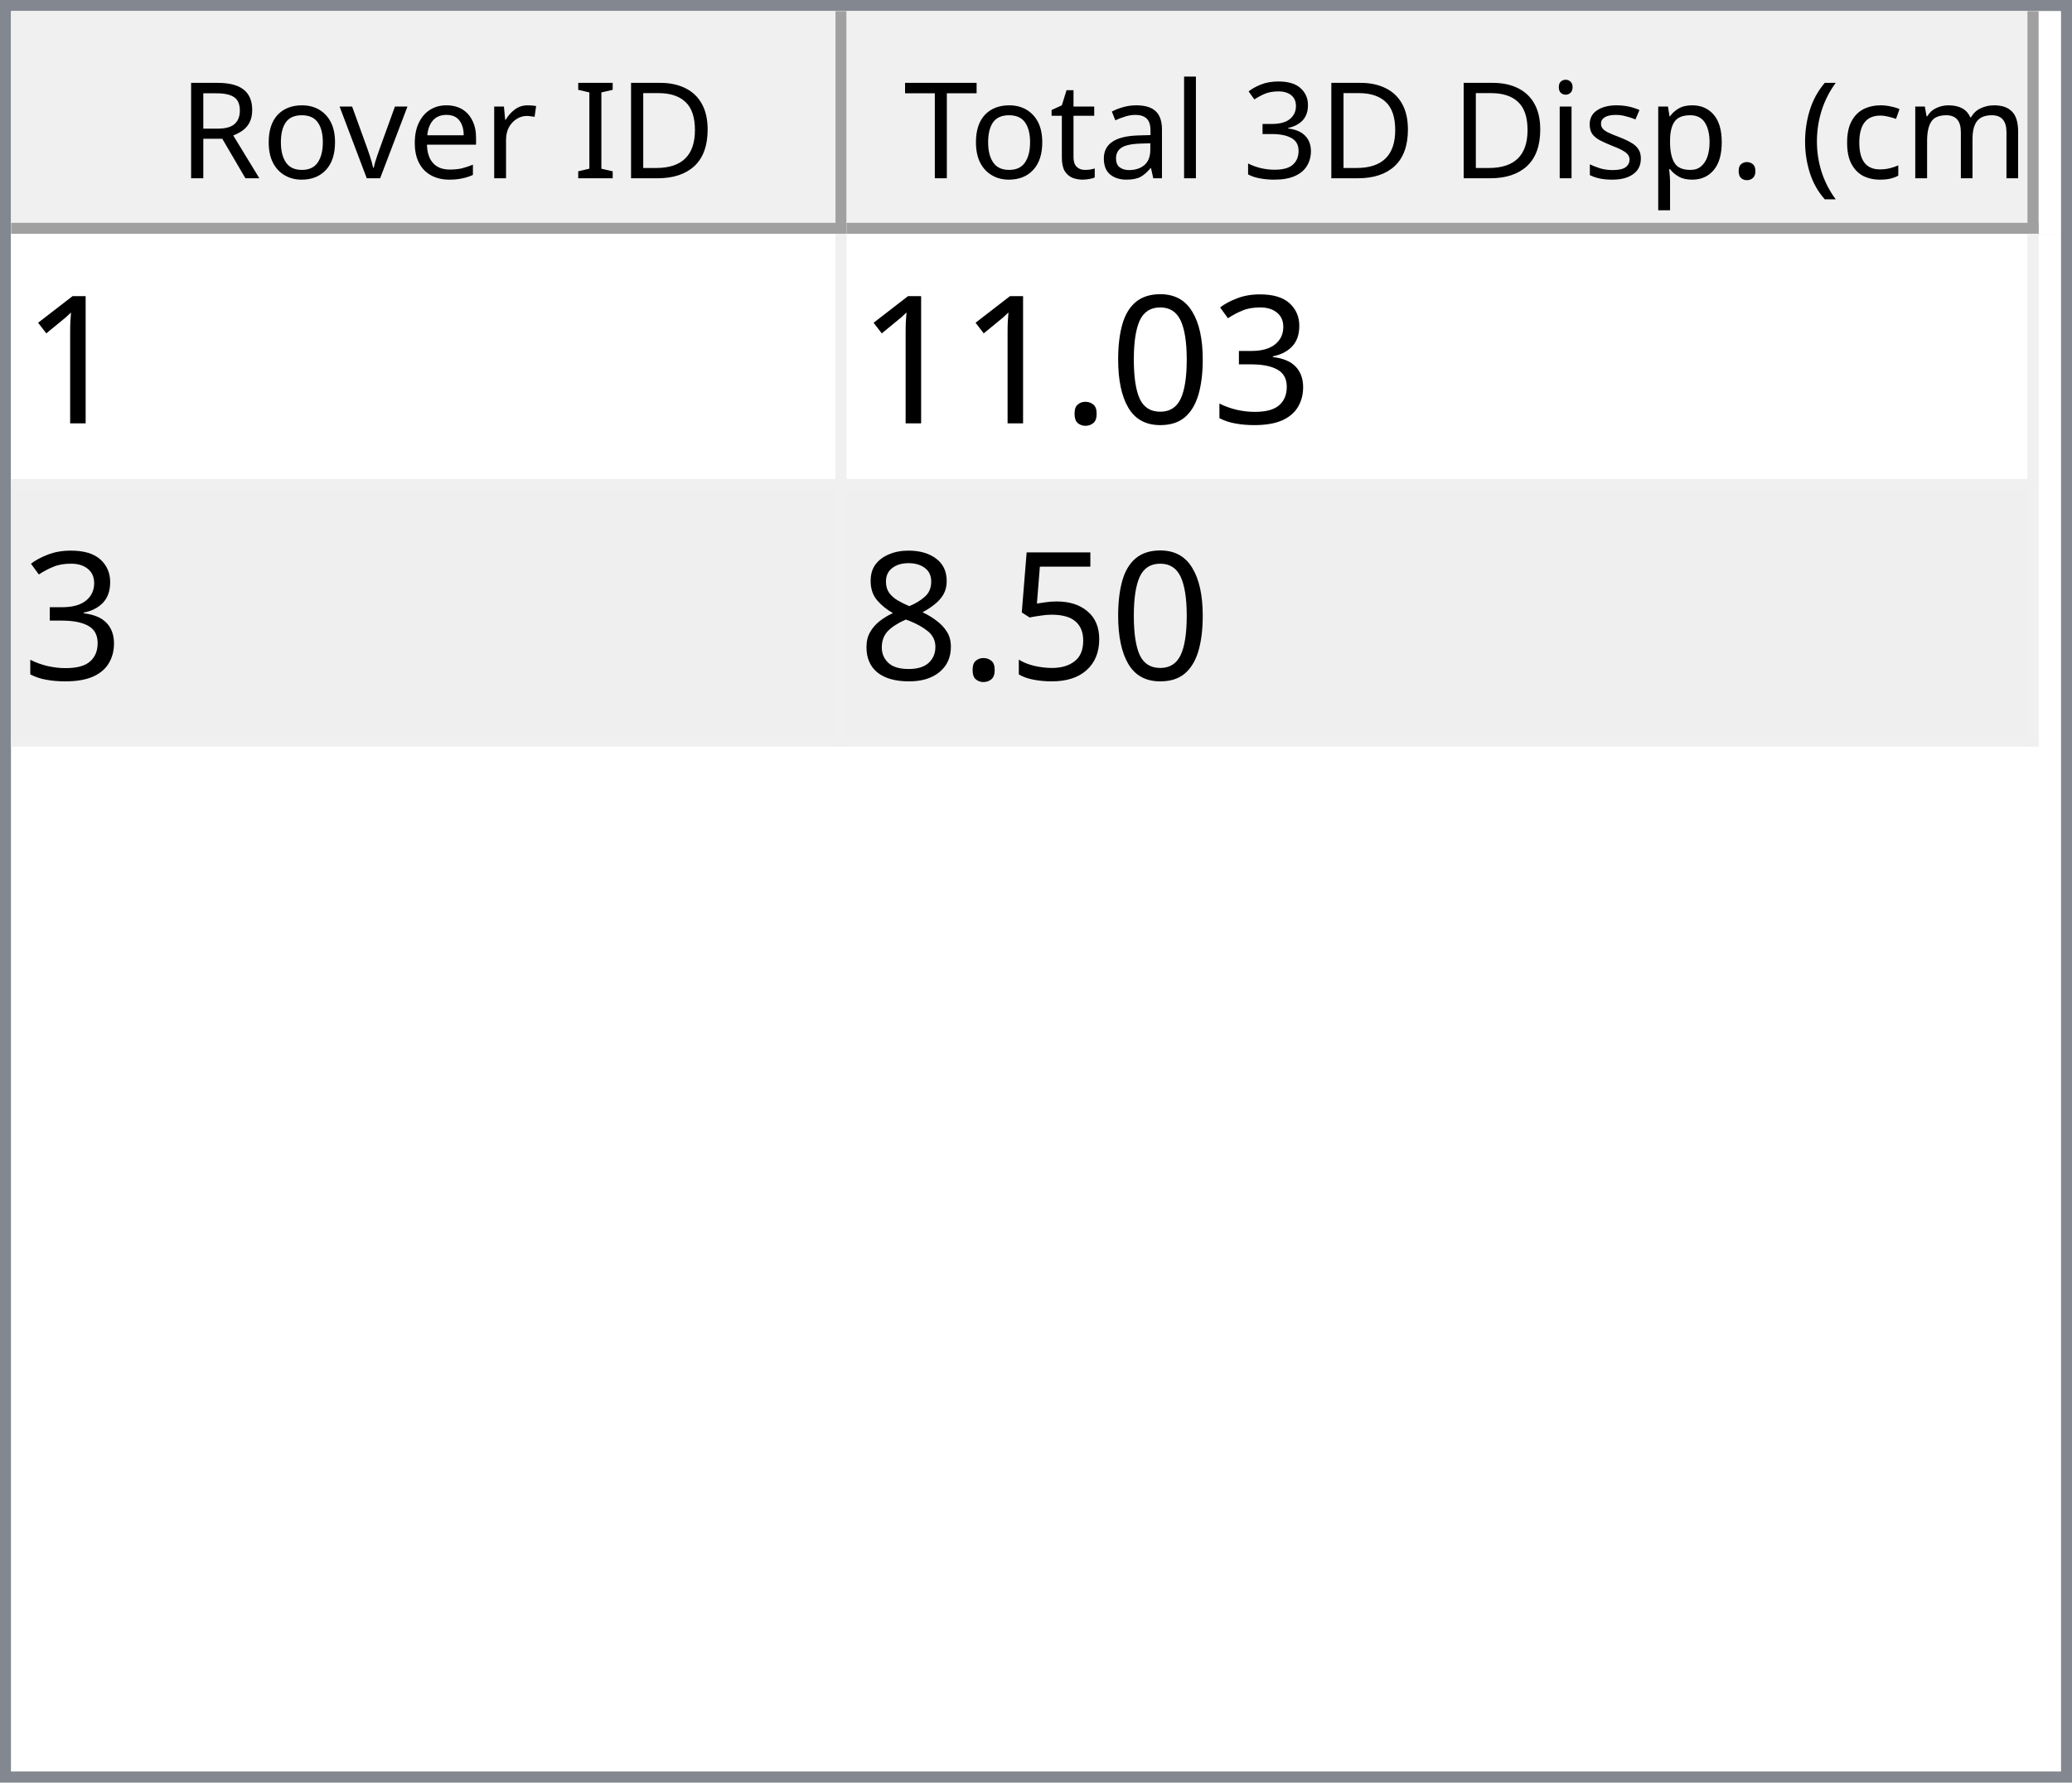
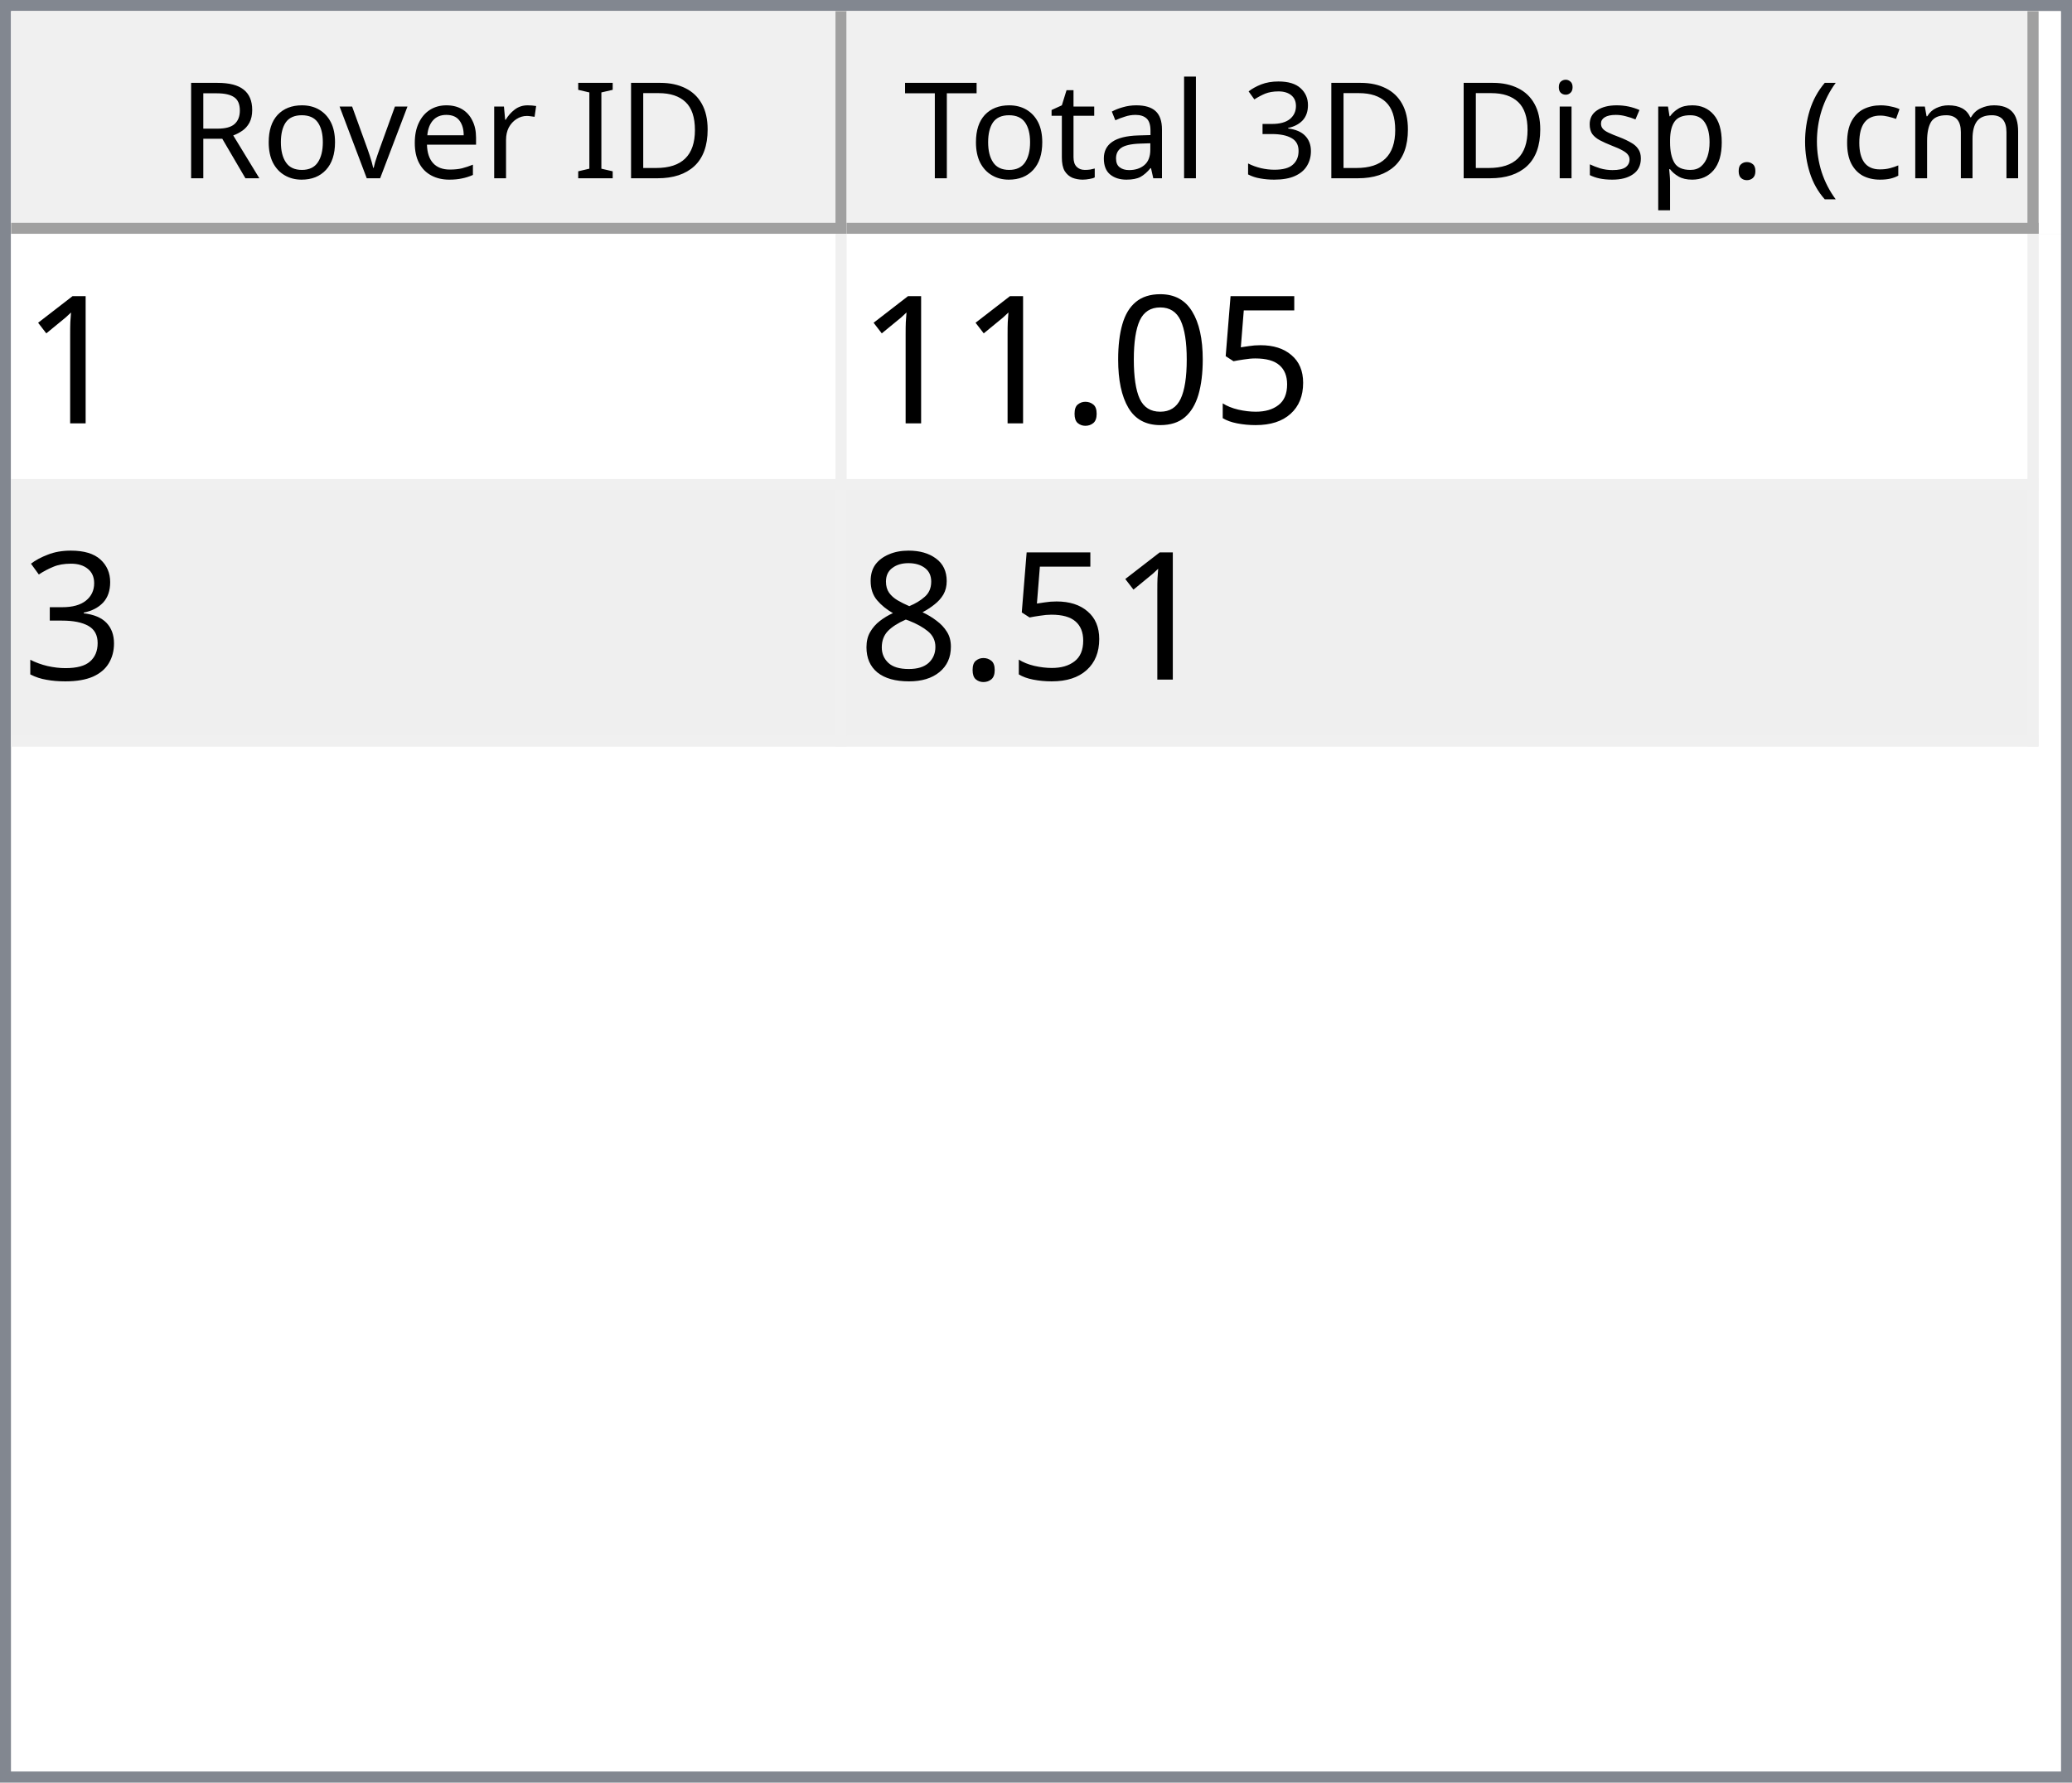
<svg xmlns="http://www.w3.org/2000/svg" style="fill-opacity:1; color-rendering:auto; color-interpolation:auto; text-rendering:auto; stroke:black; stroke-linecap:square; stroke-miterlimit:10; shape-rendering:auto; stroke-opacity:1; fill:black; stroke-dasharray:none; font-weight:normal; stroke-width:1; font-family:'Dialog'; font-style:normal; stroke-linejoin:miter; font-size:12px; stroke-dashoffset:0; image-rendering:auto;" width="186" height="160">
  <defs id="genericDefs" />
  <g>
    <defs id="defs1">
      <clipPath clipPathUnits="userSpaceOnUse" id="clipPath1">
        <path d="M0 0 L186 0 L186 160 L0 160 L0 0 Z" />
      </clipPath>
      <clipPath clipPathUnits="userSpaceOnUse" id="clipPath2">
        <path d="M0 0 L0 160 L186 160 L186 0 Z" />
      </clipPath>
      <clipPath clipPathUnits="userSpaceOnUse" id="clipPath3">
        <path d="M0 0 L0 20 L184 20 L184 0 Z" />
      </clipPath>
      <clipPath clipPathUnits="userSpaceOnUse" id="clipPath4">
        <path d="M0 0 L0 20 L75 20 L75 0 Z" />
      </clipPath>
      <clipPath clipPathUnits="userSpaceOnUse" id="clipPath5">
        <path d="M1 1 L1 19 L74 19 L74 1 Z" />
      </clipPath>
      <clipPath clipPathUnits="userSpaceOnUse" id="clipPath6">
        <path d="M0 0 L0 18 L73 18 L73 0 Z" />
      </clipPath>
      <clipPath clipPathUnits="userSpaceOnUse" id="clipPath7">
        <path d="M-0.5 -0.5 L-0.5 19.5 L74.5 19.5 L74.5 -0.5 Z" />
      </clipPath>
      <clipPath clipPathUnits="userSpaceOnUse" id="clipPath8">
        <path d="M0 0 L0 20 L107 20 L107 0 Z" />
      </clipPath>
      <clipPath clipPathUnits="userSpaceOnUse" id="clipPath9">
        <path d="M1 1 L1 19 L106 19 L106 1 Z" />
      </clipPath>
      <clipPath clipPathUnits="userSpaceOnUse" id="clipPath10">
        <path d="M0 0 L0 18 L105 18 L105 0 Z" />
      </clipPath>
      <clipPath clipPathUnits="userSpaceOnUse" id="clipPath11">
        <path d="M-0.5 -0.5 L-0.5 19.5 L106.5 19.5 L106.5 -0.5 Z" />
      </clipPath>
      <clipPath clipPathUnits="userSpaceOnUse" id="clipPath12">
        <path d="M0 0 L0 138 L184 138 L184 0 Z" />
      </clipPath>
      <clipPath clipPathUnits="userSpaceOnUse" id="clipPath13">
        <path d="M0 0 L0 46 L182 46 L182 0 Z" />
      </clipPath>
      <clipPath clipPathUnits="userSpaceOnUse" id="clipPath14">
        <path d="M-0.5 -0.5 L-0.5 45.5 L181.5 45.5 L181.5 -0.5 Z" />
      </clipPath>
      <clipPath clipPathUnits="userSpaceOnUse" id="clipPath15">
        <path d="M0 0 L0 22 L74 22 L74 0 Z" />
      </clipPath>
      <clipPath clipPathUnits="userSpaceOnUse" id="clipPath16">
        <path d="M0 0 L0 22 L106 22 L106 0 Z" />
      </clipPath>
      <font horiz-adv-x="64.551" id="font1">
        <font-face ascent="107.91" descent="25.098" units-per-em="100" style="font-style:normal; font-family:Segoe UI; font-weight:normal;" />
        <missing-glyph horiz-adv-x="64.551" d="M8.109 0 L8.109 68.266 L56.453 68.266 L56.453 0 L8.109 0 ZM15.328 7.234 L49.219 7.234 L49.219 61.031 L15.328 61.031 L15.328 7.234 Z" />
        <glyph unicode="D" horiz-adv-x="70.117" d="M9.188 0 L9.188 70.016 L28.516 70.016 Q65.531 70.016 65.531 35.891 Q65.531 19.672 55.25 9.836 Q44.969 0 27.734 0 L9.188 0 ZM17.391 62.594 L17.391 7.422 L27.828 7.422 Q41.609 7.422 49.273 14.797 Q56.938 22.172 56.938 35.688 Q56.938 62.594 28.328 62.594 L17.391 62.594 Z" />
        <glyph unicode="I" horiz-adv-x="26.611" d="M17.391 0 L9.188 0 L9.188 70.016 L17.391 70.016 L17.391 0 Z" />
        <glyph unicode=" " horiz-adv-x="27.393" d="" />
        <glyph unicode="r" horiz-adv-x="34.766" d="M34.188 41.891 Q32.078 43.5 28.125 43.5 Q23 43.5 19.555 38.672 Q16.109 33.844 16.109 25.484 L16.109 0 L8.109 0 L8.109 50 L16.109 50 L16.109 39.703 L16.312 39.703 Q18.016 44.969 21.531 47.922 Q25.047 50.875 29.391 50.875 Q32.516 50.875 34.188 50.203 L34.188 41.891 Z" />
        <glyph unicode="e" horiz-adv-x="52.295" d="M48.297 23 L12.984 23 Q13.188 14.656 17.484 10.109 Q21.781 5.562 29.297 5.562 Q37.75 5.562 44.828 11.141 L44.828 3.609 Q38.234 -1.172 27.391 -1.172 Q16.797 -1.172 10.742 5.641 Q4.688 12.453 4.688 24.812 Q4.688 36.469 11.305 43.82 Q17.922 51.172 27.734 51.172 Q37.547 51.172 42.922 44.828 Q48.297 38.484 48.297 27.203 L48.297 23 ZM40.094 29.781 Q40.047 36.719 36.75 40.578 Q33.453 44.438 27.594 44.438 Q21.922 44.438 17.969 40.383 Q14.016 36.328 13.094 29.781 L40.094 29.781 Z" />
        <glyph unicode="v" horiz-adv-x="47.9" d="M47.406 50 L27.484 0 L19.625 0 L0.688 50 L9.469 50 L22.172 13.672 Q23.578 9.672 23.922 6.688 L24.125 6.688 Q24.609 10.453 25.688 13.484 L38.969 50 L47.406 50 Z" />
        <glyph unicode="o" horiz-adv-x="58.594" d="M29 -1.172 Q17.922 -1.172 11.305 5.836 Q4.688 12.844 4.688 24.422 Q4.688 37.016 11.57 44.094 Q18.453 51.172 30.172 51.172 Q41.359 51.172 47.633 44.289 Q53.906 37.406 53.906 25.203 Q53.906 13.234 47.141 6.031 Q40.375 -1.172 29 -1.172 ZM29.594 44.438 Q21.875 44.438 17.383 39.188 Q12.891 33.938 12.891 24.703 Q12.891 15.828 17.43 10.695 Q21.969 5.562 29.594 5.562 Q37.359 5.562 41.531 10.594 Q45.703 15.625 45.703 24.906 Q45.703 34.281 41.531 39.359 Q37.359 44.438 29.594 44.438 Z" />
        <glyph unicode="R" horiz-adv-x="59.814" d="M59.375 0 L49.609 0 L37.891 19.625 Q36.281 22.359 34.766 24.289 Q33.25 26.219 31.664 27.438 Q30.078 28.656 28.25 29.219 Q26.422 29.781 24.125 29.781 L17.391 29.781 L17.391 0 L9.188 0 L9.188 70.016 L30.078 70.016 Q34.672 70.016 38.555 68.867 Q42.438 67.719 45.289 65.375 Q48.141 63.031 49.758 59.547 Q51.375 56.062 51.375 51.375 Q51.375 47.703 50.273 44.656 Q49.172 41.609 47.148 39.211 Q45.125 36.812 42.266 35.133 Q39.406 33.453 35.844 32.516 L35.844 32.328 Q37.594 31.547 38.891 30.547 Q40.188 29.547 41.359 28.18 Q42.531 26.812 43.68 25.078 Q44.828 23.344 46.234 21.047 L59.375 0 ZM17.391 62.594 L17.391 37.203 L28.516 37.203 Q31.594 37.203 34.203 38.133 Q36.812 39.062 38.719 40.797 Q40.625 42.531 41.703 45.047 Q42.781 47.562 42.781 50.688 Q42.781 56.297 39.141 59.445 Q35.5 62.594 28.609 62.594 L17.391 62.594 Z" />
        <glyph unicode=")" horiz-adv-x="30.176" d="M8.297 -15.922 L1.172 -15.922 Q16.406 2.344 16.406 26.812 Q16.406 51.469 1.078 70.016 L8.297 70.016 Q23.531 52.156 23.531 26.703 Q23.531 1.375 8.297 -15.922 Z" />
        <glyph unicode="m" horiz-adv-x="86.133" d="M79.109 0 L71.094 0 L71.094 28.719 Q71.094 37.016 68.531 40.727 Q65.969 44.438 59.906 44.438 Q54.781 44.438 51.195 39.75 Q47.609 35.062 47.609 28.516 L47.609 0 L39.594 0 L39.594 29.688 Q39.594 44.438 28.219 44.438 Q22.953 44.438 19.531 40.016 Q16.109 35.594 16.109 28.516 L16.109 0 L8.109 0 L8.109 50 L16.109 50 L16.109 42.094 L16.312 42.094 Q21.625 51.172 31.844 51.172 Q36.969 51.172 40.773 48.312 Q44.578 45.453 46 40.828 Q51.562 51.172 62.594 51.172 Q79.109 51.172 79.109 30.812 L79.109 0 Z" />
        <glyph unicode="c" horiz-adv-x="46.191" d="M42.188 2.297 Q36.422 -1.172 28.516 -1.172 Q17.828 -1.172 11.258 5.789 Q4.688 12.75 4.688 23.828 Q4.688 36.188 11.766 43.68 Q18.844 51.172 30.672 51.172 Q37.25 51.172 42.281 48.734 L42.281 40.531 Q36.719 44.438 30.375 44.438 Q22.703 44.438 17.797 38.945 Q12.891 33.453 12.891 24.516 Q12.891 15.719 17.508 10.641 Q22.125 5.562 29.891 5.562 Q36.422 5.562 42.188 9.906 L42.188 2.297 Z" />
        <glyph unicode="(" horiz-adv-x="30.176" d="M29.109 -15.922 L21.969 -15.922 Q6.844 1.375 6.844 26.703 Q6.844 52.156 21.969 70.016 L29.203 70.016 Q13.875 51.469 13.875 26.812 Q13.875 2.344 29.109 -15.922 Z" />
        <glyph unicode="." horiz-adv-x="21.68" d="M10.891 -1.078 Q8.641 -1.078 7.055 0.539 Q5.469 2.156 5.469 4.391 Q5.469 6.641 7.055 8.273 Q8.641 9.906 10.891 9.906 Q13.188 9.906 14.797 8.273 Q16.406 6.641 16.406 4.391 Q16.406 2.156 14.797 0.539 Q13.188 -1.078 10.891 -1.078 Z" />
        <glyph unicode="p" horiz-adv-x="58.789" d="M16.312 7.234 L16.109 7.234 L16.109 -23 L8.109 -23 L8.109 50 L16.109 50 L16.109 41.219 L16.312 41.219 Q22.219 51.172 33.594 51.172 Q43.266 51.172 48.688 44.461 Q54.109 37.75 54.109 26.469 Q54.109 13.922 48 6.375 Q41.891 -1.172 31.297 -1.172 Q21.578 -1.172 16.312 7.234 ZM16.109 27.391 L16.109 20.406 Q16.109 14.203 20.141 9.883 Q24.172 5.562 30.375 5.562 Q37.641 5.562 41.773 11.133 Q45.906 16.703 45.906 26.609 Q45.906 34.969 42.047 39.703 Q38.188 44.438 31.594 44.438 Q24.609 44.438 20.359 39.578 Q16.109 34.719 16.109 27.391 Z" />
        <glyph unicode="s" horiz-adv-x="42.432" d="M5.078 1.812 L5.078 10.406 Q11.625 5.562 19.484 5.562 Q30.031 5.562 30.031 12.594 Q30.031 14.594 29.125 15.992 Q28.219 17.391 26.68 18.461 Q25.141 19.531 23.07 20.383 Q21 21.234 18.609 22.172 Q15.281 23.484 12.766 24.828 Q10.25 26.172 8.57 27.859 Q6.891 29.547 6.031 31.695 Q5.172 33.844 5.172 36.719 Q5.172 40.234 6.789 42.945 Q8.406 45.656 11.086 47.484 Q13.766 49.312 17.211 50.242 Q20.656 51.172 24.312 51.172 Q30.812 51.172 35.938 48.922 L35.938 40.828 Q30.422 44.438 23.25 44.438 Q21 44.438 19.195 43.922 Q17.391 43.406 16.094 42.477 Q14.797 41.547 14.086 40.258 Q13.375 38.969 13.375 37.406 Q13.375 35.453 14.086 34.133 Q14.797 32.812 16.164 31.789 Q17.531 30.766 19.484 29.938 Q21.438 29.109 23.922 28.125 Q27.25 26.859 29.883 25.516 Q32.516 24.172 34.375 22.484 Q36.234 20.797 37.234 18.602 Q38.234 16.406 38.234 13.375 Q38.234 9.672 36.602 6.938 Q34.969 4.203 32.234 2.398 Q29.5 0.594 25.93 -0.289 Q22.359 -1.172 18.453 -1.172 Q10.75 -1.172 5.078 1.812 Z" />
        <glyph unicode="i" horiz-adv-x="24.219" d="M12.203 62.703 Q10.062 62.703 8.547 64.164 Q7.031 65.625 7.031 67.875 Q7.031 70.125 8.547 71.609 Q10.062 73.094 12.203 73.094 Q14.406 73.094 15.945 71.609 Q17.484 70.125 17.484 67.875 Q17.484 65.719 15.945 64.211 Q14.406 62.703 12.203 62.703 ZM16.109 0 L8.109 0 L8.109 50 L16.109 50 L16.109 0 Z" />
        <glyph unicode="3" horiz-adv-x="53.906" d="M46.531 19.828 Q46.531 15.094 44.75 11.211 Q42.969 7.328 39.719 4.57 Q36.469 1.812 31.93 0.297 Q27.391 -1.219 21.922 -1.219 Q11.922 -1.219 6 2.594 L6 11.188 Q13.094 5.609 22.219 5.609 Q25.875 5.609 28.828 6.539 Q31.781 7.469 33.906 9.227 Q36.031 10.984 37.18 13.477 Q38.328 15.969 38.328 19.094 Q38.328 32.812 18.797 32.812 L12.984 32.812 L12.984 39.594 L18.5 39.594 Q35.797 39.594 35.797 52.484 Q35.797 64.406 22.609 64.406 Q15.188 64.406 8.688 59.422 L8.688 67.188 Q15.375 71.188 24.609 71.188 Q29 71.188 32.57 69.969 Q36.141 68.75 38.68 66.555 Q41.219 64.359 42.609 61.281 Q44 58.203 44 54.5 Q44 40.672 30.031 36.719 L30.031 36.531 Q33.594 36.141 36.625 34.797 Q39.656 33.453 41.852 31.305 Q44.047 29.156 45.289 26.25 Q46.531 23.344 46.531 19.828 Z" />
        <glyph unicode="l" horiz-adv-x="24.219" d="M16.109 0 L8.109 0 L8.109 74.031 L16.109 74.031 L16.109 0 Z" />
        <glyph unicode="a" horiz-adv-x="50.879" d="M43.891 0 L35.891 0 L35.891 7.812 L35.688 7.812 Q30.469 -1.172 20.312 -1.172 Q12.844 -1.172 8.617 2.781 Q4.391 6.734 4.391 13.281 Q4.391 27.297 20.906 29.594 L35.891 31.688 Q35.891 44.438 25.594 44.438 Q16.547 44.438 9.281 38.281 L9.281 46.484 Q16.656 51.172 26.266 51.172 Q43.891 51.172 43.891 32.516 L43.891 0 ZM35.891 25.297 L23.828 23.641 Q18.266 22.859 15.43 20.875 Q12.594 18.891 12.594 13.875 Q12.594 10.203 15.211 7.883 Q17.828 5.562 22.172 5.562 Q28.125 5.562 32.008 9.742 Q35.891 13.922 35.891 20.312 L35.891 25.297 Z" />
        <glyph unicode="t" horiz-adv-x="33.887" d="M31.297 0.484 Q28.469 -1.078 23.828 -1.078 Q10.688 -1.078 10.688 13.578 L10.688 43.172 L2.094 43.172 L2.094 50 L10.688 50 L10.688 62.203 L18.703 64.797 L18.703 50 L31.297 50 L31.297 43.172 L18.703 43.172 L18.703 14.984 Q18.703 9.969 20.414 7.82 Q22.125 5.672 26.078 5.672 Q29.109 5.672 31.297 7.328 L31.297 0.484 Z" />
        <glyph unicode="T" horiz-adv-x="52.393" d="M50.594 62.594 L30.375 62.594 L30.375 0 L22.172 0 L22.172 62.594 L2 62.594 L2 70.016 L50.594 70.016 L50.594 62.594 Z" />
      </font>
      <font horiz-adv-x="75.0" id="font2">
        <font-face ascent="100.537" descent="21.973" units-per-em="100" style="font-style:normal; font-family:sans-serif; font-weight:normal;" />
        <missing-glyph horiz-adv-x="75.0" d="M12.5 0 L12.5 62.5 L62.5 62.5 L62.5 0 L12.5 0 ZM14.062 1.562 L60.938 1.562 L60.938 60.938 L14.062 60.938 L14.062 1.562 Z" />
        <glyph unicode="1" horiz-adv-x="55.615" d="M37.25 0 L28.469 0 L28.469 56 Q25.297 52.984 20.141 49.953 Q14.984 46.922 10.891 45.406 L10.891 53.906 Q18.266 57.375 23.781 62.305 Q29.297 67.234 31.594 71.875 L37.25 71.875 L37.25 0 Z" />
-         <glyph unicode="3" horiz-adv-x="55.615" d="M4.203 18.891 L12.984 20.062 Q14.5 12.594 18.141 9.297 Q21.781 6 27 6 Q33.203 6 37.477 10.297 Q41.75 14.594 41.75 20.953 Q41.75 27 37.797 30.93 Q33.844 34.859 27.734 34.859 Q25.25 34.859 21.531 33.891 L22.516 41.609 Q23.391 41.5 23.922 41.5 Q29.547 41.5 34.039 44.43 Q38.531 47.359 38.531 53.469 Q38.531 58.297 35.258 61.477 Q31.984 64.656 26.812 64.656 Q21.688 64.656 18.266 61.43 Q14.844 58.203 13.875 51.766 L5.078 53.328 Q6.688 62.156 12.398 67.016 Q18.109 71.875 26.609 71.875 Q32.469 71.875 37.398 69.359 Q42.328 66.844 44.945 62.5 Q47.562 58.156 47.562 53.266 Q47.562 48.641 45.07 44.828 Q42.578 41.016 37.703 38.766 Q44.047 37.312 47.562 32.695 Q51.078 28.078 51.078 21.141 Q51.078 11.766 44.242 5.25 Q37.406 -1.266 26.953 -1.266 Q17.531 -1.266 11.305 4.352 Q5.078 9.969 4.203 18.891 Z" />
+         <glyph unicode="5" horiz-adv-x="55.615" d="M4.156 18.75 L13.375 19.531 Q14.406 12.797 18.141 9.398 Q21.875 6 27.156 6 Q33.5 6 37.891 10.789 Q42.281 15.578 42.281 23.484 Q42.281 31 38.062 35.352 Q33.844 39.703 27 39.703 Q22.75 39.703 19.336 37.773 Q15.922 35.844 13.969 32.766 L5.719 33.844 L12.641 70.609 L48.25 70.609 L48.25 62.203 L19.672 62.203 L15.828 42.969 Q22.266 47.469 29.344 47.469 Q38.719 47.469 45.164 40.969 Q51.609 34.469 51.609 24.266 Q51.609 14.547 45.953 7.469 Q39.062 -1.219 27.156 -1.219 Q17.391 -1.219 11.211 4.25 Q5.031 9.719 4.156 18.75 Z" />
        <glyph unicode="0" horiz-adv-x="55.615" d="M4.156 35.297 Q4.156 48 6.766 55.742 Q9.375 63.484 14.523 67.68 Q19.672 71.875 27.484 71.875 Q33.25 71.875 37.594 69.555 Q41.938 67.234 44.773 62.867 Q47.609 58.5 49.219 52.227 Q50.828 45.953 50.828 35.297 Q50.828 22.703 48.242 14.969 Q45.656 7.234 40.508 3.008 Q35.359 -1.219 27.484 -1.219 Q17.141 -1.219 11.234 6.203 Q4.156 15.141 4.156 35.297 ZM13.188 35.297 Q13.188 17.672 17.312 11.836 Q21.438 6 27.484 6 Q33.547 6 37.672 11.859 Q41.797 17.719 41.797 35.297 Q41.797 52.984 37.672 58.789 Q33.547 64.594 27.391 64.594 Q21.344 64.594 17.719 59.469 Q13.188 52.938 13.188 35.297 Z" />
        <glyph unicode="." horiz-adv-x="27.783" d="M9.078 0 L9.078 10.016 L19.094 10.016 L19.094 0 L9.078 0 Z" />
-         <glyph unicode="5" horiz-adv-x="55.615" d="M4.156 18.75 L13.375 19.531 Q14.406 12.797 18.141 9.398 Q21.875 6 27.156 6 Q33.5 6 37.891 10.789 Q42.281 15.578 42.281 23.484 Q42.281 31 38.062 35.352 Q33.844 39.703 27 39.703 Q22.75 39.703 19.336 37.773 Q15.922 35.844 13.969 32.766 L5.719 33.844 L12.641 70.609 L48.25 70.609 L48.25 62.203 L19.672 62.203 L15.828 42.969 Q22.266 47.469 29.344 47.469 Q38.719 47.469 45.164 40.969 Q51.609 34.469 51.609 24.266 Q51.609 14.547 45.953 7.469 Q39.062 -1.219 27.156 -1.219 Q17.391 -1.219 11.211 4.25 Q5.031 9.719 4.156 18.75 Z" />
+         <glyph unicode="3" horiz-adv-x="55.615" d="M4.203 18.891 L12.984 20.062 Q14.5 12.594 18.141 9.297 Q21.781 6 27 6 Q33.203 6 37.477 10.297 Q41.75 14.594 41.75 20.953 Q41.75 27 37.797 30.93 Q33.844 34.859 27.734 34.859 Q25.25 34.859 21.531 33.891 L22.516 41.609 Q23.391 41.5 23.922 41.5 Q29.547 41.5 34.039 44.43 Q38.531 47.359 38.531 53.469 Q38.531 58.297 35.258 61.477 Q31.984 64.656 26.812 64.656 Q21.688 64.656 18.266 61.43 Q14.844 58.203 13.875 51.766 L5.078 53.328 Q6.688 62.156 12.398 67.016 Q18.109 71.875 26.609 71.875 Q32.469 71.875 37.398 69.359 Q42.328 66.844 44.945 62.5 Q47.562 58.156 47.562 53.266 Q47.562 48.641 45.07 44.828 Q42.578 41.016 37.703 38.766 Q44.047 37.312 47.562 32.695 Q51.078 28.078 51.078 21.141 Q51.078 11.766 44.242 5.25 Q37.406 -1.266 26.953 -1.266 Q17.531 -1.266 11.305 4.352 Q5.078 9.969 4.203 18.891 Z" />
        <glyph unicode="8" horiz-adv-x="55.615" d="M17.672 38.812 Q12.203 40.828 9.57 44.539 Q6.938 48.25 6.938 53.422 Q6.938 61.234 12.555 66.555 Q18.172 71.875 27.484 71.875 Q36.859 71.875 42.578 66.43 Q48.297 60.984 48.297 53.172 Q48.297 48.188 45.68 44.508 Q43.062 40.828 37.75 38.812 Q44.344 36.672 47.781 31.883 Q51.219 27.094 51.219 20.453 Q51.219 11.281 44.727 5.031 Q38.234 -1.219 27.641 -1.219 Q17.047 -1.219 10.547 5.055 Q4.047 11.328 4.047 20.703 Q4.047 27.688 7.594 32.398 Q11.141 37.109 17.672 38.812 ZM15.922 53.719 Q15.922 48.641 19.195 45.414 Q22.469 42.188 27.688 42.188 Q32.766 42.188 36.016 45.383 Q39.266 48.578 39.266 53.219 Q39.266 58.062 35.914 61.359 Q32.562 64.656 27.594 64.656 Q22.562 64.656 19.242 61.43 Q15.922 58.203 15.922 53.719 ZM13.094 20.656 Q13.094 16.891 14.875 13.375 Q16.656 9.859 20.172 7.93 Q23.688 6 27.734 6 Q34.031 6 38.133 10.055 Q42.234 14.109 42.234 20.359 Q42.234 26.703 38.016 30.859 Q33.797 35.016 27.438 35.016 Q21.234 35.016 17.164 30.914 Q13.094 26.812 13.094 20.656 Z" />
      </font>
    </defs>
    <g style="fill:white; stroke:white;">
      <rect x="0" y="0" width="186" style="clip-path:url(#clipPath1); stroke:none;" height="160" />
    </g>
    <g style="fill:white; text-rendering:optimizeSpeed; color-rendering:optimizeSpeed; image-rendering:optimizeSpeed; shape-rendering:crispEdges; stroke:white; color-interpolation:sRGB;">
      <rect x="0" width="186" height="160" y="0" style="stroke:none;" />
      <path style="stroke:none;" d="M0 160 L186 160 L186 0 L0 0 Z" />
    </g>
    <g style="fill:rgb(240,240,240); font-family:'Segoe UI'; stroke:rgb(240,240,240);">
      <rect x="0" y="0" width="186" style="clip-path:url(#clipPath2); stroke:none;" height="160" />
    </g>
    <g style="fill:rgb(130,135,144); font-family:'Segoe UI'; stroke:rgb(130,135,144);">
      <path d="M0 0 L186 0 L186 160 L0 160 L0 0 ZM1 1 L185 1 L185 159 L1 159 L1 1 Z" style="fill-rule:evenodd; clip-path:url(#clipPath2); stroke:none;" />
    </g>
    <g style="fill:white; font-family:'Segoe UI'; stroke:white;" transform="translate(1,1)">
      <rect x="0" y="0" width="184" style="clip-path:url(#clipPath3); stroke:none;" height="20" />
    </g>
    <g style="fill:rgb(240,240,240); font-family:'Segoe UI'; stroke:rgb(240,240,240);" transform="translate(1,1)">
      <rect x="0" y="0" width="75" style="clip-path:url(#clipPath4); stroke:none;" height="20" />
    </g>
    <g style="font-family:'Segoe UI';" transform="translate(2,2)">
      <text x="14" xml:space="preserve" y="14" style="clip-path:url(#clipPath6); stroke:none;">Rover ID</text>
    </g>
    <g style="fill:rgb(160,160,160); font-family:'Segoe UI'; stroke:rgb(160,160,160); stroke-linejoin:bevel;" transform="translate(1.5,1.5)">
      <line x1="74" x2="74" y1="0" style="fill:none; clip-path:url(#clipPath7);" y2="19" />
    </g>
    <g style="fill:rgb(160,160,160); font-family:'Segoe UI'; stroke:rgb(160,160,160); stroke-linejoin:bevel;" transform="matrix(1,0,0,1,1,1) translate(0.5,0.5)">
      <line x1="0" x2="74" y1="19" style="fill:none; clip-path:url(#clipPath7);" y2="19" />
    </g>
    <g style="fill:rgb(240,240,240); font-family:'Segoe UI'; stroke:rgb(240,240,240);" transform="translate(76,1)">
      <rect x="0" y="0" width="107" style="clip-path:url(#clipPath8); stroke:none;" height="20" />
    </g>
    <g style="font-family:'Segoe UI';" transform="translate(77,2)">
      <text x="1" xml:space="preserve" y="14" style="clip-path:url(#clipPath10); stroke:none;"> Total 3D Disp. (cm)</text>
    </g>
    <g style="fill:rgb(160,160,160); font-family:'Segoe UI'; stroke:rgb(160,160,160); stroke-linejoin:bevel;" transform="translate(76.5,1.5)">
      <line x1="106" x2="106" y1="0" style="fill:none; clip-path:url(#clipPath11);" y2="19" />
    </g>
    <g style="fill:rgb(160,160,160); font-family:'Segoe UI'; stroke:rgb(160,160,160); stroke-linejoin:bevel;" transform="matrix(1,0,0,1,76,1) translate(0.5,0.5)">
      <line x1="0" x2="106" y1="19" style="fill:none; clip-path:url(#clipPath11);" y2="19" />
    </g>
    <g style="fill:white; font-family:'Segoe UI'; stroke:white;" transform="translate(1,21)">
      <rect x="0" y="0" width="184" style="clip-path:url(#clipPath12); stroke:none;" height="138" />
    </g>
    <g style="fill:rgb(240,240,240); font-size:16px; font-family:sans-serif; stroke:rgb(240,240,240);" transform="translate(1,21)">
      <rect x="0" y="0" width="182" style="clip-path:url(#clipPath13); stroke:none;" height="46" />
      <line transform="translate(0.5,0.5)" x1="0" x2="181" y1="22" style="clip-path:url(#clipPath14); fill:none; stroke-linejoin:bevel;" y2="22" />
    </g>
    <g transform="matrix(1,0,0,1,1,21) translate(0.5,0.5)" style="fill:rgb(240,240,240); font-size:16px; font-family:sans-serif; stroke:rgb(240,240,240); stroke-linejoin:bevel;">
      <line x1="0" x2="181" y1="45" style="fill:none; clip-path:url(#clipPath14);" y2="45" />
    </g>
    <g transform="matrix(1,0,0,1,1,21) translate(0.5,0.5)" style="fill:rgb(240,240,240); font-size:16px; font-family:sans-serif; stroke:rgb(240,240,240); stroke-linejoin:bevel;">
      <line x1="74" x2="74" y1="0" style="fill:none; clip-path:url(#clipPath14);" y2="45" />
    </g>
    <g transform="matrix(1,0,0,1,1,21) translate(0.5,0.5)" style="fill:rgb(240,240,240); font-size:16px; font-family:sans-serif; stroke:rgb(240,240,240); stroke-linejoin:bevel;">
      <line x1="181" x2="181" y1="0" style="fill:none; clip-path:url(#clipPath14);" y2="45" />
    </g>
    <g style="fill:white; font-size:16px; font-family:sans-serif; stroke:white;" transform="matrix(1,0,0,1,1,21)">
      <rect x="0" y="0" width="74" style="clip-path:url(#clipPath15); stroke:none;" height="22" />
      <text x="1" y="17" style="fill:black; clip-path:url(#clipPath15); stroke:none;" xml:space="preserve">1</text>
    </g>
    <g style="fill:white; font-size:16px; font-family:sans-serif; stroke:white;" transform="matrix(1,0,0,1,1,21) translate(75,0)">
      <rect x="0" y="0" width="106" style="clip-path:url(#clipPath16); stroke:none;" height="22" />
-       <text x="1" y="17" style="fill:black; clip-path:url(#clipPath16); stroke:none;" xml:space="preserve">11.03</text>
+       <text x="1" y="17" style="fill:black; clip-path:url(#clipPath16); stroke:none;" xml:space="preserve">11.05</text>
    </g>
    <g style="fill:rgb(239,239,239); font-size:16px; font-family:sans-serif; stroke:rgb(239,239,239);" transform="matrix(1,0,0,1,1,21) translate(0,23)">
      <rect x="0" y="0" width="74" style="clip-path:url(#clipPath15); stroke:none;" height="22" />
      <text x="1" y="17" style="fill:black; clip-path:url(#clipPath15); stroke:none;" xml:space="preserve">3</text>
    </g>
    <g style="fill:rgb(239,239,239); font-size:16px; font-family:sans-serif; stroke:rgb(239,239,239);" transform="matrix(1,0,0,1,1,21) translate(75,23)">
      <rect x="0" y="0" width="106" style="clip-path:url(#clipPath16); stroke:none;" height="22" />
-       <text x="1" y="17" style="fill:black; clip-path:url(#clipPath16); stroke:none;" xml:space="preserve">8.50</text>
+       <text x="1" y="17" style="fill:black; clip-path:url(#clipPath16); stroke:none;" xml:space="preserve">8.51</text>
    </g>
  </g>
</svg>
